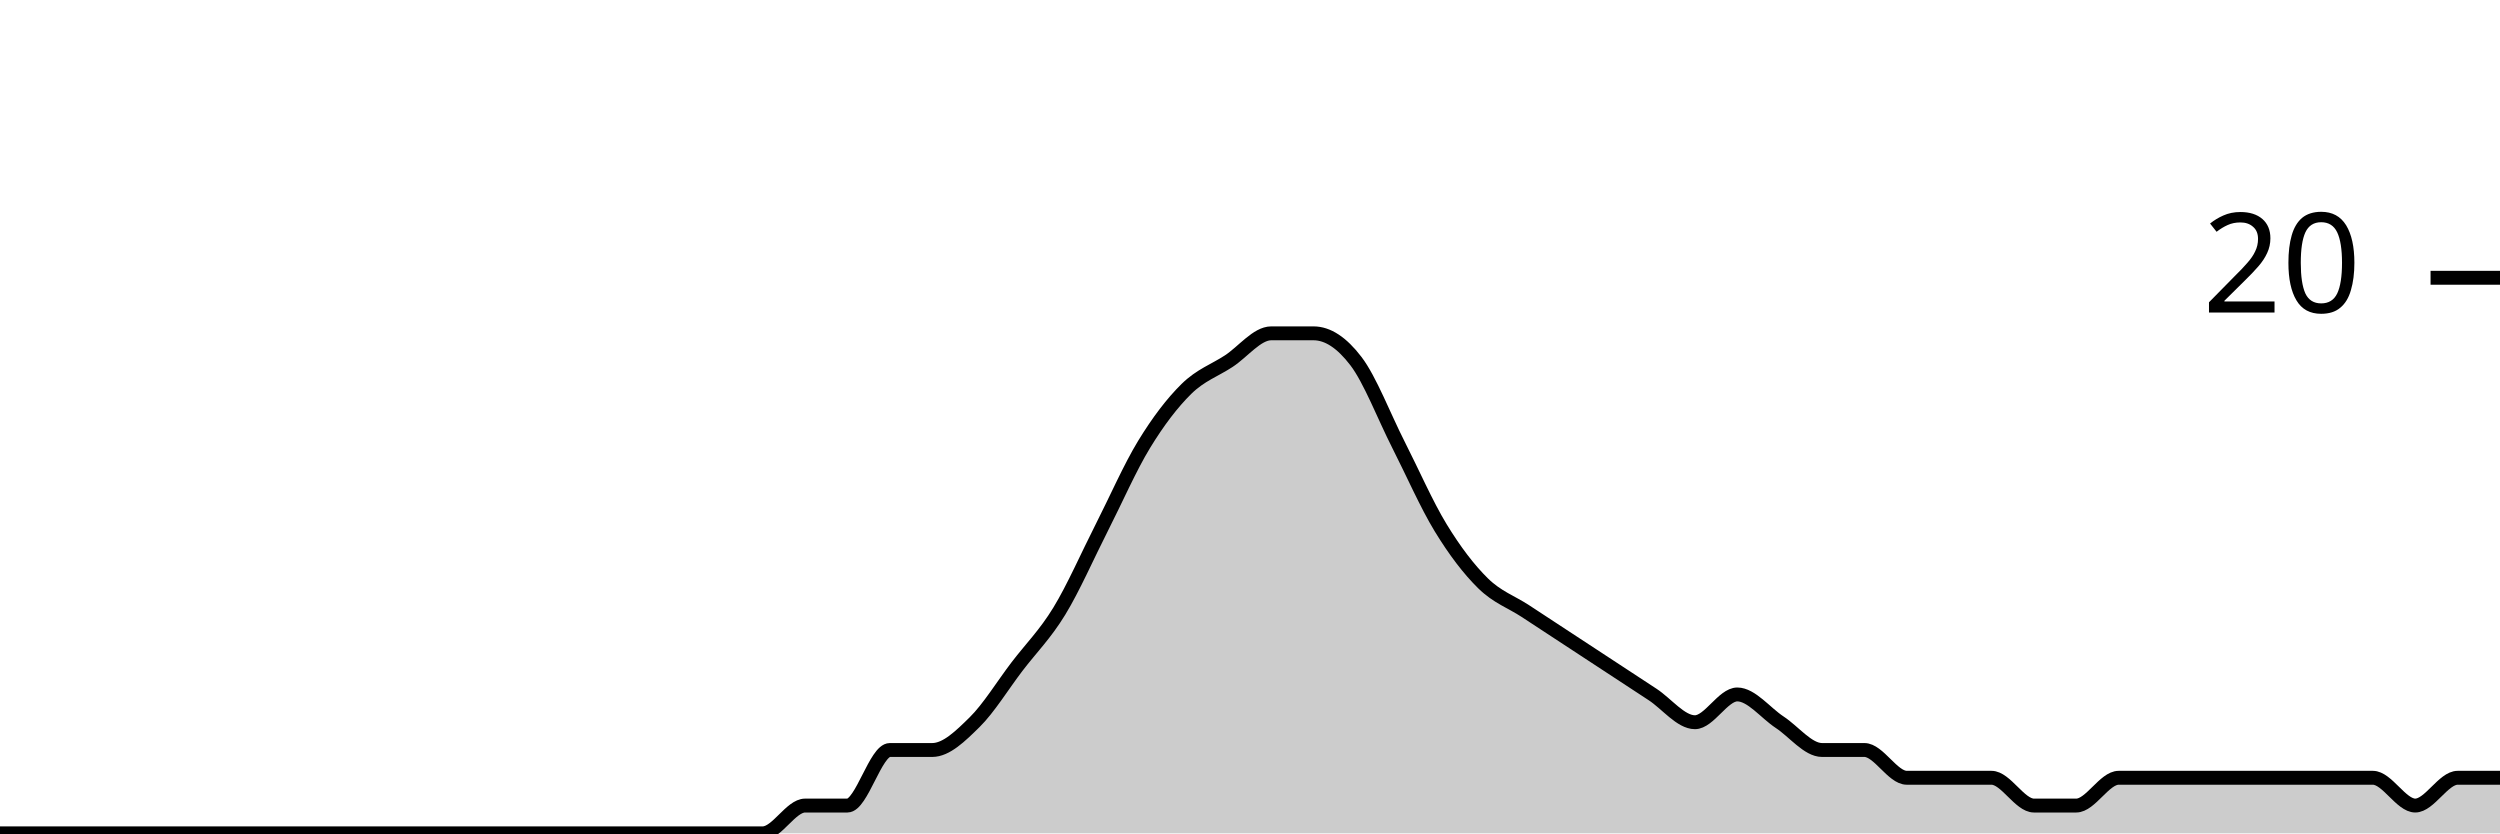
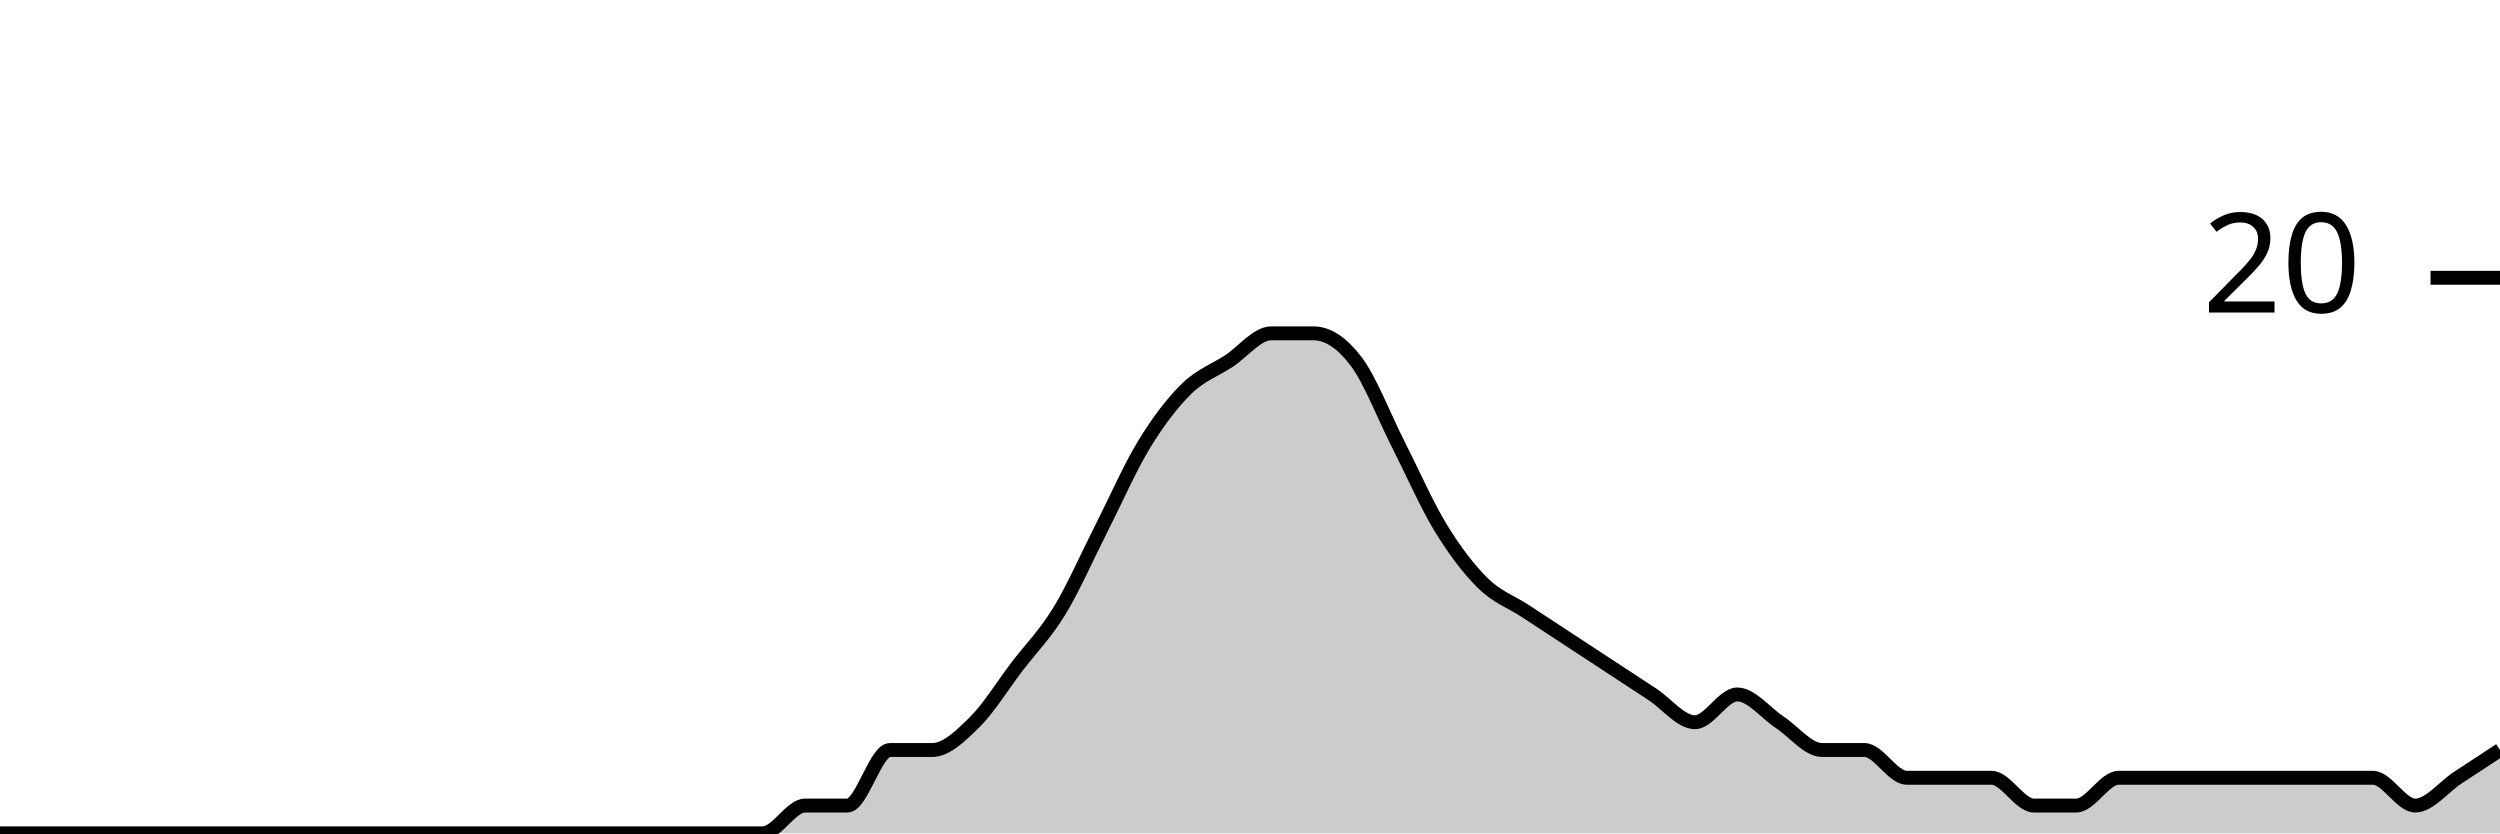
<svg xmlns="http://www.w3.org/2000/svg" viewBox="0 0 180 60">
  <g transform="translate(0,20)">
-     <path class="area" fill="rgba(0, 0, 0, 0.2)" d="M0,40C1.017,40,2.034,40,3.051,40C4.068,40,5.085,40,6.102,40C7.119,40,8.136,40,9.153,40C10.169,40,11.186,40,12.203,40C13.22,40,14.237,40,15.254,40C16.271,40,17.288,40,18.305,40C19.322,40,20.339,40,21.356,40C22.373,40,23.39,40,24.407,40C25.424,40,26.441,40,27.458,40C28.475,40,29.492,40,30.508,40C31.525,40,32.542,40,33.559,40C34.576,40,35.593,40,36.61,40C37.627,40,38.644,40,39.661,40C40.678,40,41.695,40,42.712,40C43.729,40,44.746,40,45.763,40C46.78,40,47.797,40,48.814,40C49.831,40,50.847,40,51.864,40C52.881,40,53.898,40,54.915,40C55.932,40,56.949,38,57.966,38C58.983,38,60,38,61.017,38C62.034,38,63.051,34,64.068,34C65.085,34,66.102,34,67.119,34C68.136,34,69.153,33,70.169,32C71.186,31,72.203,29.333,73.22,28C74.237,26.667,75.254,25.667,76.271,24C77.288,22.333,78.305,20,79.322,18C80.339,16,81.356,13.667,82.373,12C83.39,10.333,84.407,9,85.424,8C86.441,7,87.458,6.667,88.475,6C89.492,5.333,90.508,4,91.525,4C92.542,4,93.559,4,94.576,4C95.593,4,96.61,4.667,97.627,6C98.644,7.333,99.661,10,100.678,12C101.695,14,102.712,16.333,103.729,18C104.746,19.667,105.763,21,106.78,22C107.797,23,108.814,23.333,109.831,24C110.847,24.667,111.864,25.333,112.881,26C113.898,26.667,114.915,27.333,115.932,28C116.949,28.667,117.966,29.333,118.983,30C120,30.667,121.017,32,122.034,32C123.051,32,124.068,30,125.085,30C126.102,30,127.119,31.333,128.136,32C129.153,32.667,130.169,34,131.186,34C132.203,34,133.22,34,134.237,34C135.254,34,136.271,36,137.288,36C138.305,36,139.322,36,140.339,36C141.356,36,142.373,36,143.39,36C144.407,36,145.424,38,146.441,38C147.458,38,148.475,38,149.492,38C150.508,38,151.525,36,152.542,36C153.559,36,154.576,36,155.593,36C156.61,36,157.627,36,158.644,36C159.661,36,160.678,36,161.695,36C162.712,36,163.729,36,164.746,36C165.763,36,166.78,36,167.797,36C168.814,36,169.831,36,170.847,36C171.864,36,172.881,38,173.898,38C174.915,38,175.932,36,176.949,36C177.966,36,178.983,36,180,36L180,40C178.983,40,177.966,40,176.949,40C175.932,40,174.915,40,173.898,40C172.881,40,171.864,40,170.847,40C169.831,40,168.814,40,167.797,40C166.78,40,165.763,40,164.746,40C163.729,40,162.712,40,161.695,40C160.678,40,159.661,40,158.644,40C157.627,40,156.61,40,155.593,40C154.576,40,153.559,40,152.542,40C151.525,40,150.508,40,149.492,40C148.475,40,147.458,40,146.441,40C145.424,40,144.407,40,143.39,40C142.373,40,141.356,40,140.339,40C139.322,40,138.305,40,137.288,40C136.271,40,135.254,40,134.237,40C133.22,40,132.203,40,131.186,40C130.169,40,129.153,40,128.136,40C127.119,40,126.102,40,125.085,40C124.068,40,123.051,40,122.034,40C121.017,40,120,40,118.983,40C117.966,40,116.949,40,115.932,40C114.915,40,113.898,40,112.881,40C111.864,40,110.847,40,109.831,40C108.814,40,107.797,40,106.78,40C105.763,40,104.746,40,103.729,40C102.712,40,101.695,40,100.678,40C99.661,40,98.644,40,97.627,40C96.61,40,95.593,40,94.576,40C93.559,40,92.542,40,91.525,40C90.508,40,89.492,40,88.475,40C87.458,40,86.441,40,85.424,40C84.407,40,83.39,40,82.373,40C81.356,40,80.339,40,79.322,40C78.305,40,77.288,40,76.271,40C75.254,40,74.237,40,73.22,40C72.203,40,71.186,40,70.169,40C69.153,40,68.136,40,67.119,40C66.102,40,65.085,40,64.068,40C63.051,40,62.034,40,61.017,40C60,40,58.983,40,57.966,40C56.949,40,55.932,40,54.915,40C53.898,40,52.881,40,51.864,40C50.847,40,49.831,40,48.814,40C47.797,40,46.78,40,45.763,40C44.746,40,43.729,40,42.712,40C41.695,40,40.678,40,39.661,40C38.644,40,37.627,40,36.61,40C35.593,40,34.576,40,33.559,40C32.542,40,31.525,40,30.508,40C29.492,40,28.475,40,27.458,40C26.441,40,25.424,40,24.407,40C23.39,40,22.373,40,21.356,40C20.339,40,19.322,40,18.305,40C17.288,40,16.271,40,15.254,40C14.237,40,13.22,40,12.203,40C11.186,40,10.169,40,9.153,40C8.136,40,7.119,40,6.102,40C5.085,40,4.068,40,3.051,40C2.034,40,1.017,40,0,40Z" />
-     <path class="line" stroke="black" fill="none" d="M0,40C1.017,40,2.034,40,3.051,40C4.068,40,5.085,40,6.102,40C7.119,40,8.136,40,9.153,40C10.169,40,11.186,40,12.203,40C13.22,40,14.237,40,15.254,40C16.271,40,17.288,40,18.305,40C19.322,40,20.339,40,21.356,40C22.373,40,23.39,40,24.407,40C25.424,40,26.441,40,27.458,40C28.475,40,29.492,40,30.508,40C31.525,40,32.542,40,33.559,40C34.576,40,35.593,40,36.61,40C37.627,40,38.644,40,39.661,40C40.678,40,41.695,40,42.712,40C43.729,40,44.746,40,45.763,40C46.78,40,47.797,40,48.814,40C49.831,40,50.847,40,51.864,40C52.881,40,53.898,40,54.915,40C55.932,40,56.949,38,57.966,38C58.983,38,60,38,61.017,38C62.034,38,63.051,34,64.068,34C65.085,34,66.102,34,67.119,34C68.136,34,69.153,33,70.169,32C71.186,31,72.203,29.333,73.22,28C74.237,26.667,75.254,25.667,76.271,24C77.288,22.333,78.305,20,79.322,18C80.339,16,81.356,13.667,82.373,12C83.39,10.333,84.407,9,85.424,8C86.441,7,87.458,6.667,88.475,6C89.492,5.333,90.508,4,91.525,4C92.542,4,93.559,4,94.576,4C95.593,4,96.61,4.667,97.627,6C98.644,7.333,99.661,10,100.678,12C101.695,14,102.712,16.333,103.729,18C104.746,19.667,105.763,21,106.78,22C107.797,23,108.814,23.333,109.831,24C110.847,24.667,111.864,25.333,112.881,26C113.898,26.667,114.915,27.333,115.932,28C116.949,28.667,117.966,29.333,118.983,30C120,30.667,121.017,32,122.034,32C123.051,32,124.068,30,125.085,30C126.102,30,127.119,31.333,128.136,32C129.153,32.667,130.169,34,131.186,34C132.203,34,133.22,34,134.237,34C135.254,34,136.271,36,137.288,36C138.305,36,139.322,36,140.339,36C141.356,36,142.373,36,143.39,36C144.407,36,145.424,38,146.441,38C147.458,38,148.475,38,149.492,38C150.508,38,151.525,36,152.542,36C153.559,36,154.576,36,155.593,36C156.61,36,157.627,36,158.644,36C159.661,36,160.678,36,161.695,36C162.712,36,163.729,36,164.746,36C165.763,36,166.78,36,167.797,36C168.814,36,169.831,36,170.847,36C171.864,36,172.881,38,173.898,38C174.915,38,175.932,36,176.949,36C177.966,36,178.983,36,180,36" />
+     <path class="area" fill="rgba(0, 0, 0, 0.2)" d="M0,40C1.017,40,2.034,40,3.051,40C4.068,40,5.085,40,6.102,40C7.119,40,8.136,40,9.153,40C10.169,40,11.186,40,12.203,40C13.22,40,14.237,40,15.254,40C16.271,40,17.288,40,18.305,40C19.322,40,20.339,40,21.356,40C22.373,40,23.39,40,24.407,40C25.424,40,26.441,40,27.458,40C28.475,40,29.492,40,30.508,40C31.525,40,32.542,40,33.559,40C34.576,40,35.593,40,36.61,40C37.627,40,38.644,40,39.661,40C40.678,40,41.695,40,42.712,40C43.729,40,44.746,40,45.763,40C46.78,40,47.797,40,48.814,40C49.831,40,50.847,40,51.864,40C52.881,40,53.898,40,54.915,40C55.932,40,56.949,38,57.966,38C58.983,38,60,38,61.017,38C62.034,38,63.051,34,64.068,34C65.085,34,66.102,34,67.119,34C68.136,34,69.153,33,70.169,32C71.186,31,72.203,29.333,73.22,28C74.237,26.667,75.254,25.667,76.271,24C77.288,22.333,78.305,20,79.322,18C80.339,16,81.356,13.667,82.373,12C83.39,10.333,84.407,9,85.424,8C86.441,7,87.458,6.667,88.475,6C89.492,5.333,90.508,4,91.525,4C92.542,4,93.559,4,94.576,4C95.593,4,96.61,4.667,97.627,6C98.644,7.333,99.661,10,100.678,12C101.695,14,102.712,16.333,103.729,18C104.746,19.667,105.763,21,106.78,22C107.797,23,108.814,23.333,109.831,24C110.847,24.667,111.864,25.333,112.881,26C113.898,26.667,114.915,27.333,115.932,28C116.949,28.667,117.966,29.333,118.983,30C120,30.667,121.017,32,122.034,32C123.051,32,124.068,30,125.085,30C126.102,30,127.119,31.333,128.136,32C129.153,32.667,130.169,34,131.186,34C132.203,34,133.22,34,134.237,34C135.254,34,136.271,36,137.288,36C138.305,36,139.322,36,140.339,36C141.356,36,142.373,36,143.39,36C144.407,36,145.424,38,146.441,38C147.458,38,148.475,38,149.492,38C150.508,38,151.525,36,152.542,36C153.559,36,154.576,36,155.593,36C156.61,36,157.627,36,158.644,36C159.661,36,160.678,36,161.695,36C162.712,36,163.729,36,164.746,36C165.763,36,166.78,36,167.797,36C168.814,36,169.831,36,170.847,36C171.864,36,172.881,38,173.898,38C174.915,38,175.932,36.667,176.949,36C177.966,35.333,178.983,34.667,180,34L180,40C178.983,40,177.966,40,176.949,40C175.932,40,174.915,40,173.898,40C172.881,40,171.864,40,170.847,40C169.831,40,168.814,40,167.797,40C166.78,40,165.763,40,164.746,40C163.729,40,162.712,40,161.695,40C160.678,40,159.661,40,158.644,40C157.627,40,156.61,40,155.593,40C154.576,40,153.559,40,152.542,40C151.525,40,150.508,40,149.492,40C148.475,40,147.458,40,146.441,40C145.424,40,144.407,40,143.39,40C142.373,40,141.356,40,140.339,40C139.322,40,138.305,40,137.288,40C136.271,40,135.254,40,134.237,40C133.22,40,132.203,40,131.186,40C130.169,40,129.153,40,128.136,40C127.119,40,126.102,40,125.085,40C124.068,40,123.051,40,122.034,40C121.017,40,120,40,118.983,40C117.966,40,116.949,40,115.932,40C114.915,40,113.898,40,112.881,40C111.864,40,110.847,40,109.831,40C108.814,40,107.797,40,106.78,40C105.763,40,104.746,40,103.729,40C102.712,40,101.695,40,100.678,40C99.661,40,98.644,40,97.627,40C96.61,40,95.593,40,94.576,40C93.559,40,92.542,40,91.525,40C90.508,40,89.492,40,88.475,40C87.458,40,86.441,40,85.424,40C84.407,40,83.39,40,82.373,40C81.356,40,80.339,40,79.322,40C78.305,40,77.288,40,76.271,40C75.254,40,74.237,40,73.22,40C72.203,40,71.186,40,70.169,40C69.153,40,68.136,40,67.119,40C66.102,40,65.085,40,64.068,40C63.051,40,62.034,40,61.017,40C60,40,58.983,40,57.966,40C56.949,40,55.932,40,54.915,40C53.898,40,52.881,40,51.864,40C50.847,40,49.831,40,48.814,40C47.797,40,46.78,40,45.763,40C44.746,40,43.729,40,42.712,40C41.695,40,40.678,40,39.661,40C38.644,40,37.627,40,36.61,40C35.593,40,34.576,40,33.559,40C32.542,40,31.525,40,30.508,40C29.492,40,28.475,40,27.458,40C26.441,40,25.424,40,24.407,40C23.39,40,22.373,40,21.356,40C20.339,40,19.322,40,18.305,40C17.288,40,16.271,40,15.254,40C14.237,40,13.22,40,12.203,40C11.186,40,10.169,40,9.153,40C8.136,40,7.119,40,6.102,40C5.085,40,4.068,40,3.051,40C2.034,40,1.017,40,0,40Z" />
+     <path class="line" stroke="black" fill="none" d="M0,40C1.017,40,2.034,40,3.051,40C4.068,40,5.085,40,6.102,40C7.119,40,8.136,40,9.153,40C10.169,40,11.186,40,12.203,40C13.22,40,14.237,40,15.254,40C16.271,40,17.288,40,18.305,40C19.322,40,20.339,40,21.356,40C22.373,40,23.39,40,24.407,40C25.424,40,26.441,40,27.458,40C28.475,40,29.492,40,30.508,40C31.525,40,32.542,40,33.559,40C34.576,40,35.593,40,36.61,40C37.627,40,38.644,40,39.661,40C40.678,40,41.695,40,42.712,40C43.729,40,44.746,40,45.763,40C46.78,40,47.797,40,48.814,40C49.831,40,50.847,40,51.864,40C52.881,40,53.898,40,54.915,40C55.932,40,56.949,38,57.966,38C58.983,38,60,38,61.017,38C62.034,38,63.051,34,64.068,34C65.085,34,66.102,34,67.119,34C68.136,34,69.153,33,70.169,32C71.186,31,72.203,29.333,73.22,28C74.237,26.667,75.254,25.667,76.271,24C77.288,22.333,78.305,20,79.322,18C80.339,16,81.356,13.667,82.373,12C83.39,10.333,84.407,9,85.424,8C86.441,7,87.458,6.667,88.475,6C89.492,5.333,90.508,4,91.525,4C92.542,4,93.559,4,94.576,4C95.593,4,96.61,4.667,97.627,6C98.644,7.333,99.661,10,100.678,12C101.695,14,102.712,16.333,103.729,18C104.746,19.667,105.763,21,106.78,22C107.797,23,108.814,23.333,109.831,24C110.847,24.667,111.864,25.333,112.881,26C113.898,26.667,114.915,27.333,115.932,28C116.949,28.667,117.966,29.333,118.983,30C120,30.667,121.017,32,122.034,32C123.051,32,124.068,30,125.085,30C126.102,30,127.119,31.333,128.136,32C129.153,32.667,130.169,34,131.186,34C132.203,34,133.22,34,134.237,34C135.254,34,136.271,36,137.288,36C138.305,36,139.322,36,140.339,36C141.356,36,142.373,36,143.39,36C144.407,36,145.424,38,146.441,38C147.458,38,148.475,38,149.492,38C150.508,38,151.525,36,152.542,36C153.559,36,154.576,36,155.593,36C156.61,36,157.627,36,158.644,36C159.661,36,160.678,36,161.695,36C162.712,36,163.729,36,164.746,36C165.763,36,166.78,36,167.797,36C168.814,36,169.831,36,170.847,36C171.864,36,172.881,38,173.898,38C174.915,38,175.932,36.667,176.949,36C177.966,35.333,178.983,34.667,180,34" />
    <path class="axis-ceiling" stroke-width="1" stroke="black" fill="none" d="M175,0L180,0" />
    <text class="axis-ceiling-label" font-family="sans-serif" text-anchor="end" font-size="10px" x="170" y="2.5">20</text>
  </g>
</svg>
